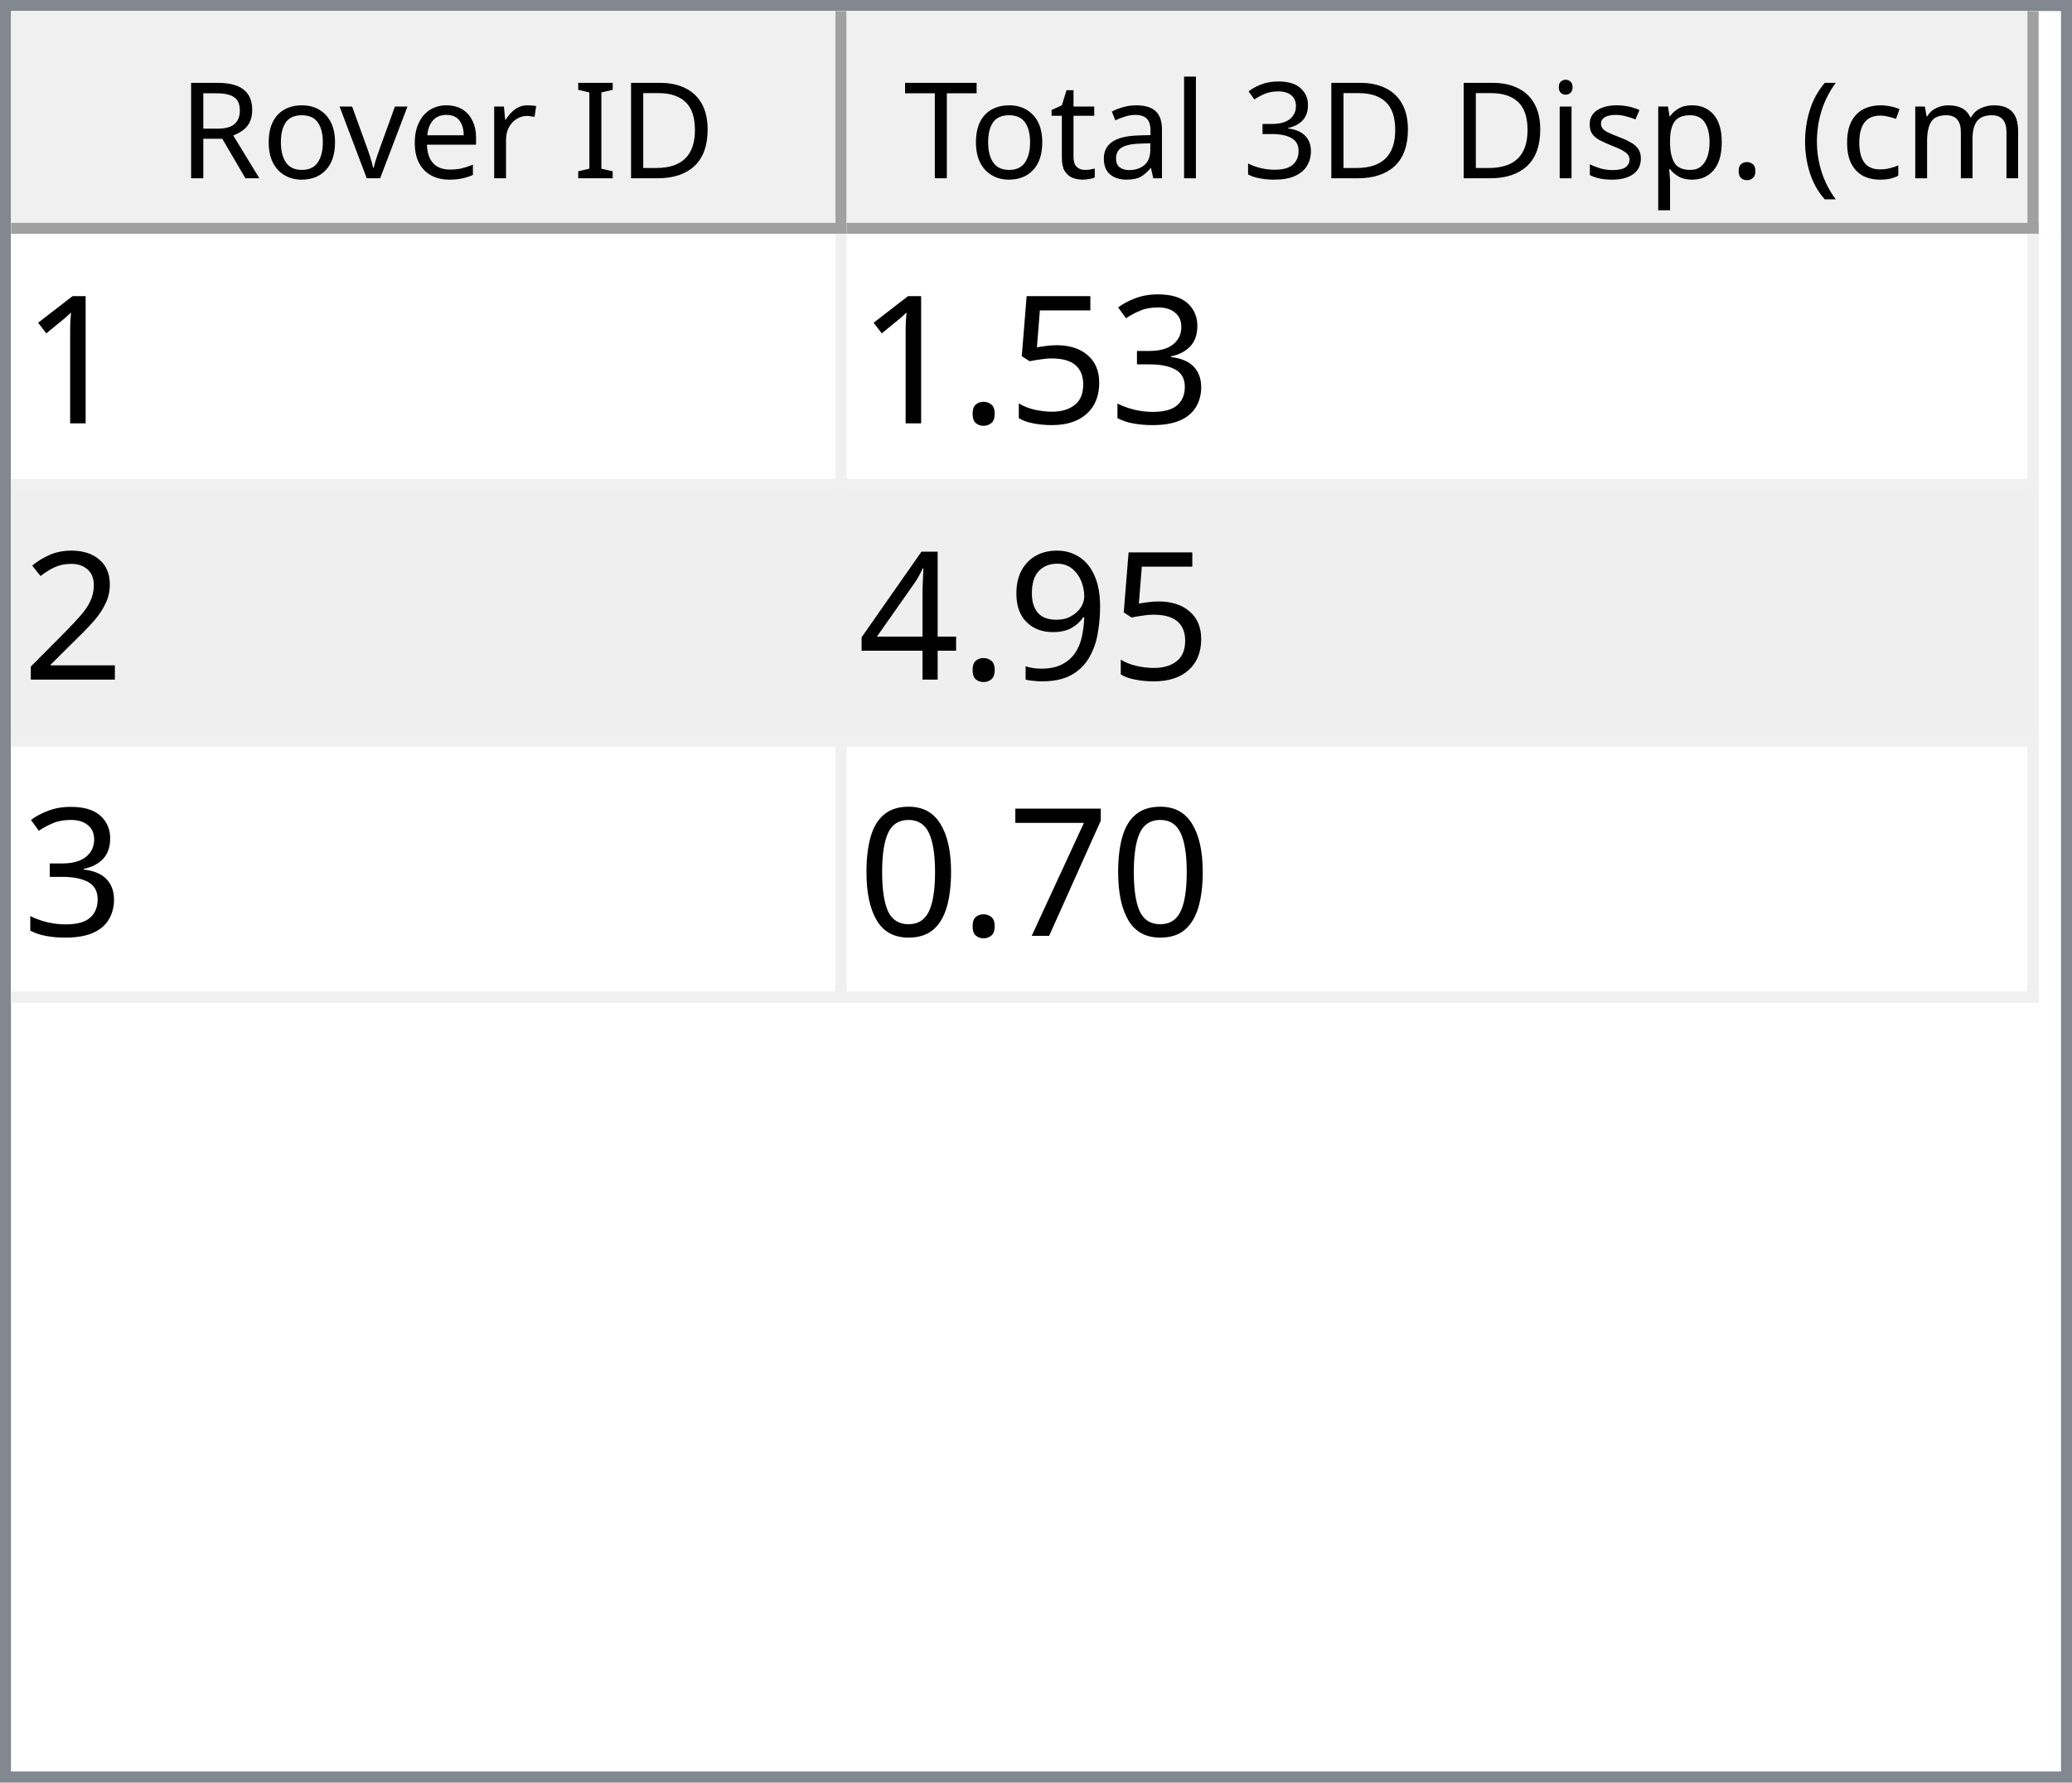
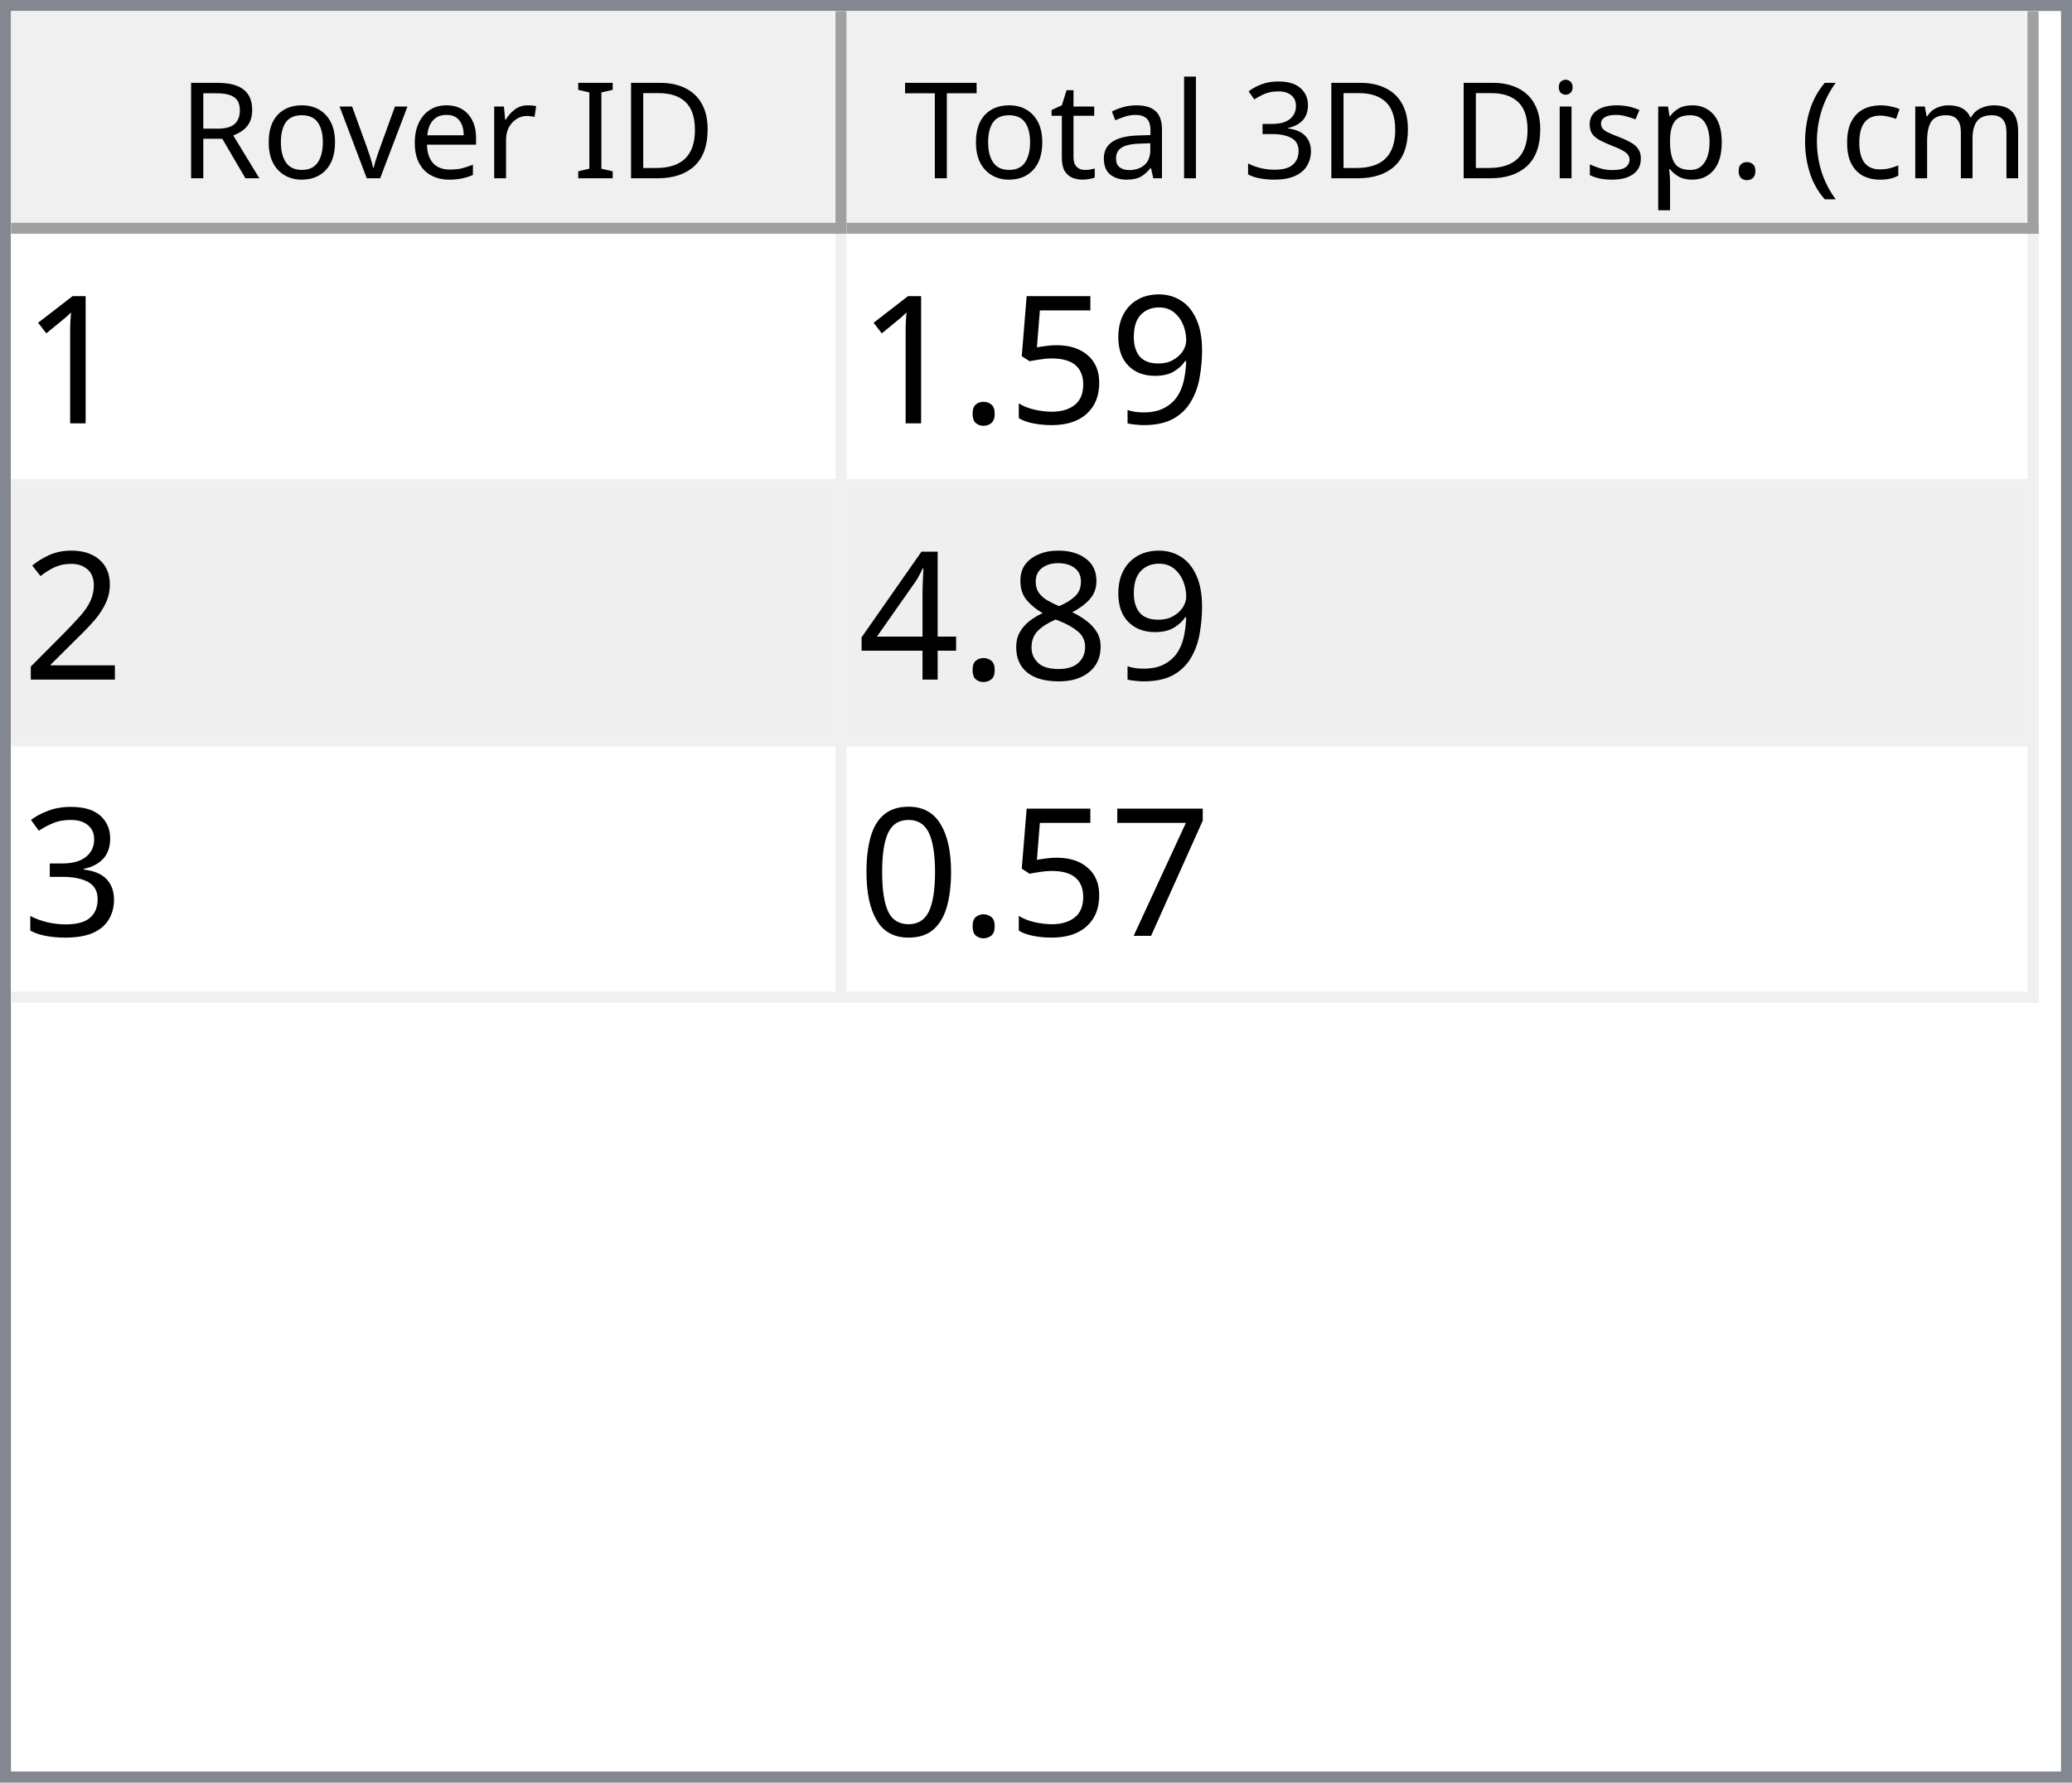
<svg xmlns="http://www.w3.org/2000/svg" style="fill-opacity:1; color-rendering:auto; color-interpolation:auto; text-rendering:auto; stroke:black; stroke-linecap:square; stroke-miterlimit:10; shape-rendering:auto; stroke-opacity:1; fill:black; stroke-dasharray:none; font-weight:normal; stroke-width:1; font-family:'Dialog'; font-style:normal; stroke-linejoin:miter; font-size:12px; stroke-dashoffset:0; image-rendering:auto;" width="186" height="160">
  <defs id="genericDefs" />
  <g>
    <defs id="defs1">
      <clipPath clipPathUnits="userSpaceOnUse" id="clipPath1">
        <path d="M0 0 L186 0 L186 160 L0 160 L0 0 Z" />
      </clipPath>
      <clipPath clipPathUnits="userSpaceOnUse" id="clipPath2">
        <path d="M0 0 L0 160 L186 160 L186 0 Z" />
      </clipPath>
      <clipPath clipPathUnits="userSpaceOnUse" id="clipPath3">
        <path d="M0 0 L0 20 L184 20 L184 0 Z" />
      </clipPath>
      <clipPath clipPathUnits="userSpaceOnUse" id="clipPath4">
        <path d="M0 0 L0 20 L75 20 L75 0 Z" />
      </clipPath>
      <clipPath clipPathUnits="userSpaceOnUse" id="clipPath5">
        <path d="M1 1 L1 19 L74 19 L74 1 Z" />
      </clipPath>
      <clipPath clipPathUnits="userSpaceOnUse" id="clipPath6">
        <path d="M0 0 L0 18 L73 18 L73 0 Z" />
      </clipPath>
      <clipPath clipPathUnits="userSpaceOnUse" id="clipPath7">
        <path d="M-0.5 -0.5 L-0.5 19.5 L74.5 19.5 L74.5 -0.5 Z" />
      </clipPath>
      <clipPath clipPathUnits="userSpaceOnUse" id="clipPath8">
        <path d="M0 0 L0 20 L107 20 L107 0 Z" />
      </clipPath>
      <clipPath clipPathUnits="userSpaceOnUse" id="clipPath9">
        <path d="M1 1 L1 19 L106 19 L106 1 Z" />
      </clipPath>
      <clipPath clipPathUnits="userSpaceOnUse" id="clipPath10">
        <path d="M0 0 L0 18 L105 18 L105 0 Z" />
      </clipPath>
      <clipPath clipPathUnits="userSpaceOnUse" id="clipPath11">
        <path d="M-0.5 -0.5 L-0.5 19.5 L106.5 19.5 L106.5 -0.5 Z" />
      </clipPath>
      <clipPath clipPathUnits="userSpaceOnUse" id="clipPath12">
        <path d="M0 0 L0 138 L184 138 L184 0 Z" />
      </clipPath>
      <clipPath clipPathUnits="userSpaceOnUse" id="clipPath13">
        <path d="M0 0 L0 69 L182 69 L182 0 Z" />
      </clipPath>
      <clipPath clipPathUnits="userSpaceOnUse" id="clipPath14">
        <path d="M-0.5 -0.5 L-0.5 68.5 L181.5 68.5 L181.5 -0.5 Z" />
      </clipPath>
      <clipPath clipPathUnits="userSpaceOnUse" id="clipPath15">
        <path d="M0 0 L0 22 L74 22 L74 0 Z" />
      </clipPath>
      <clipPath clipPathUnits="userSpaceOnUse" id="clipPath16">
        <path d="M0 0 L0 22 L106 22 L106 0 Z" />
      </clipPath>
      <font horiz-adv-x="64.551" id="font1">
        <font-face ascent="107.91" descent="25.098" units-per-em="100" style="font-style:normal; font-family:Segoe UI; font-weight:normal;" />
        <missing-glyph horiz-adv-x="64.551" d="M8.109 0 L8.109 68.266 L56.453 68.266 L56.453 0 L8.109 0 ZM15.328 7.234 L49.219 7.234 L49.219 61.031 L15.328 61.031 L15.328 7.234 Z" />
        <glyph unicode="D" horiz-adv-x="70.117" d="M9.188 0 L9.188 70.016 L28.516 70.016 Q65.531 70.016 65.531 35.891 Q65.531 19.672 55.25 9.836 Q44.969 0 27.734 0 L9.188 0 ZM17.391 62.594 L17.391 7.422 L27.828 7.422 Q41.609 7.422 49.273 14.797 Q56.938 22.172 56.938 35.688 Q56.938 62.594 28.328 62.594 L17.391 62.594 Z" />
        <glyph unicode="I" horiz-adv-x="26.611" d="M17.391 0 L9.188 0 L9.188 70.016 L17.391 70.016 L17.391 0 Z" />
        <glyph unicode=" " horiz-adv-x="27.393" d="" />
        <glyph unicode="r" horiz-adv-x="34.766" d="M34.188 41.891 Q32.078 43.5 28.125 43.5 Q23 43.5 19.555 38.672 Q16.109 33.844 16.109 25.484 L16.109 0 L8.109 0 L8.109 50 L16.109 50 L16.109 39.703 L16.312 39.703 Q18.016 44.969 21.531 47.922 Q25.047 50.875 29.391 50.875 Q32.516 50.875 34.188 50.203 L34.188 41.891 Z" />
        <glyph unicode="e" horiz-adv-x="52.295" d="M48.297 23 L12.984 23 Q13.188 14.656 17.484 10.109 Q21.781 5.562 29.297 5.562 Q37.75 5.562 44.828 11.141 L44.828 3.609 Q38.234 -1.172 27.391 -1.172 Q16.797 -1.172 10.742 5.641 Q4.688 12.453 4.688 24.812 Q4.688 36.469 11.305 43.82 Q17.922 51.172 27.734 51.172 Q37.547 51.172 42.922 44.828 Q48.297 38.484 48.297 27.203 L48.297 23 ZM40.094 29.781 Q40.047 36.719 36.75 40.578 Q33.453 44.438 27.594 44.438 Q21.922 44.438 17.969 40.383 Q14.016 36.328 13.094 29.781 L40.094 29.781 Z" />
        <glyph unicode="v" horiz-adv-x="47.9" d="M47.406 50 L27.484 0 L19.625 0 L0.688 50 L9.469 50 L22.172 13.672 Q23.578 9.672 23.922 6.688 L24.125 6.688 Q24.609 10.453 25.688 13.484 L38.969 50 L47.406 50 Z" />
        <glyph unicode="o" horiz-adv-x="58.594" d="M29 -1.172 Q17.922 -1.172 11.305 5.836 Q4.688 12.844 4.688 24.422 Q4.688 37.016 11.57 44.094 Q18.453 51.172 30.172 51.172 Q41.359 51.172 47.633 44.289 Q53.906 37.406 53.906 25.203 Q53.906 13.234 47.141 6.031 Q40.375 -1.172 29 -1.172 ZM29.594 44.438 Q21.875 44.438 17.383 39.188 Q12.891 33.938 12.891 24.703 Q12.891 15.828 17.43 10.695 Q21.969 5.562 29.594 5.562 Q37.359 5.562 41.531 10.594 Q45.703 15.625 45.703 24.906 Q45.703 34.281 41.531 39.359 Q37.359 44.438 29.594 44.438 Z" />
        <glyph unicode="R" horiz-adv-x="59.814" d="M59.375 0 L49.609 0 L37.891 19.625 Q36.281 22.359 34.766 24.289 Q33.25 26.219 31.664 27.438 Q30.078 28.656 28.25 29.219 Q26.422 29.781 24.125 29.781 L17.391 29.781 L17.391 0 L9.188 0 L9.188 70.016 L30.078 70.016 Q34.672 70.016 38.555 68.867 Q42.438 67.719 45.289 65.375 Q48.141 63.031 49.758 59.547 Q51.375 56.062 51.375 51.375 Q51.375 47.703 50.273 44.656 Q49.172 41.609 47.148 39.211 Q45.125 36.812 42.266 35.133 Q39.406 33.453 35.844 32.516 L35.844 32.328 Q37.594 31.547 38.891 30.547 Q40.188 29.547 41.359 28.18 Q42.531 26.812 43.68 25.078 Q44.828 23.344 46.234 21.047 L59.375 0 ZM17.391 62.594 L17.391 37.203 L28.516 37.203 Q31.594 37.203 34.203 38.133 Q36.812 39.062 38.719 40.797 Q40.625 42.531 41.703 45.047 Q42.781 47.562 42.781 50.688 Q42.781 56.297 39.141 59.445 Q35.5 62.594 28.609 62.594 L17.391 62.594 Z" />
        <glyph unicode=")" horiz-adv-x="30.176" d="M8.297 -15.922 L1.172 -15.922 Q16.406 2.344 16.406 26.812 Q16.406 51.469 1.078 70.016 L8.297 70.016 Q23.531 52.156 23.531 26.703 Q23.531 1.375 8.297 -15.922 Z" />
        <glyph unicode="m" horiz-adv-x="86.133" d="M79.109 0 L71.094 0 L71.094 28.719 Q71.094 37.016 68.531 40.727 Q65.969 44.438 59.906 44.438 Q54.781 44.438 51.195 39.75 Q47.609 35.062 47.609 28.516 L47.609 0 L39.594 0 L39.594 29.688 Q39.594 44.438 28.219 44.438 Q22.953 44.438 19.531 40.016 Q16.109 35.594 16.109 28.516 L16.109 0 L8.109 0 L8.109 50 L16.109 50 L16.109 42.094 L16.312 42.094 Q21.625 51.172 31.844 51.172 Q36.969 51.172 40.773 48.312 Q44.578 45.453 46 40.828 Q51.562 51.172 62.594 51.172 Q79.109 51.172 79.109 30.812 L79.109 0 Z" />
        <glyph unicode="c" horiz-adv-x="46.191" d="M42.188 2.297 Q36.422 -1.172 28.516 -1.172 Q17.828 -1.172 11.258 5.789 Q4.688 12.75 4.688 23.828 Q4.688 36.188 11.766 43.68 Q18.844 51.172 30.672 51.172 Q37.25 51.172 42.281 48.734 L42.281 40.531 Q36.719 44.438 30.375 44.438 Q22.703 44.438 17.797 38.945 Q12.891 33.453 12.891 24.516 Q12.891 15.719 17.508 10.641 Q22.125 5.562 29.891 5.562 Q36.422 5.562 42.188 9.906 L42.188 2.297 Z" />
        <glyph unicode="(" horiz-adv-x="30.176" d="M29.109 -15.922 L21.969 -15.922 Q6.844 1.375 6.844 26.703 Q6.844 52.156 21.969 70.016 L29.203 70.016 Q13.875 51.469 13.875 26.812 Q13.875 2.344 29.109 -15.922 Z" />
        <glyph unicode="." horiz-adv-x="21.68" d="M10.891 -1.078 Q8.641 -1.078 7.055 0.539 Q5.469 2.156 5.469 4.391 Q5.469 6.641 7.055 8.273 Q8.641 9.906 10.891 9.906 Q13.188 9.906 14.797 8.273 Q16.406 6.641 16.406 4.391 Q16.406 2.156 14.797 0.539 Q13.188 -1.078 10.891 -1.078 Z" />
        <glyph unicode="p" horiz-adv-x="58.789" d="M16.312 7.234 L16.109 7.234 L16.109 -23 L8.109 -23 L8.109 50 L16.109 50 L16.109 41.219 L16.312 41.219 Q22.219 51.172 33.594 51.172 Q43.266 51.172 48.688 44.461 Q54.109 37.75 54.109 26.469 Q54.109 13.922 48 6.375 Q41.891 -1.172 31.297 -1.172 Q21.578 -1.172 16.312 7.234 ZM16.109 27.391 L16.109 20.406 Q16.109 14.203 20.141 9.883 Q24.172 5.562 30.375 5.562 Q37.641 5.562 41.773 11.133 Q45.906 16.703 45.906 26.609 Q45.906 34.969 42.047 39.703 Q38.188 44.438 31.594 44.438 Q24.609 44.438 20.359 39.578 Q16.109 34.719 16.109 27.391 Z" />
        <glyph unicode="s" horiz-adv-x="42.432" d="M5.078 1.812 L5.078 10.406 Q11.625 5.562 19.484 5.562 Q30.031 5.562 30.031 12.594 Q30.031 14.594 29.125 15.992 Q28.219 17.391 26.68 18.461 Q25.141 19.531 23.07 20.383 Q21 21.234 18.609 22.172 Q15.281 23.484 12.766 24.828 Q10.25 26.172 8.57 27.859 Q6.891 29.547 6.031 31.695 Q5.172 33.844 5.172 36.719 Q5.172 40.234 6.789 42.945 Q8.406 45.656 11.086 47.484 Q13.766 49.312 17.211 50.242 Q20.656 51.172 24.312 51.172 Q30.812 51.172 35.938 48.922 L35.938 40.828 Q30.422 44.438 23.25 44.438 Q21 44.438 19.195 43.922 Q17.391 43.406 16.094 42.477 Q14.797 41.547 14.086 40.258 Q13.375 38.969 13.375 37.406 Q13.375 35.453 14.086 34.133 Q14.797 32.812 16.164 31.789 Q17.531 30.766 19.484 29.938 Q21.438 29.109 23.922 28.125 Q27.25 26.859 29.883 25.516 Q32.516 24.172 34.375 22.484 Q36.234 20.797 37.234 18.602 Q38.234 16.406 38.234 13.375 Q38.234 9.672 36.602 6.938 Q34.969 4.203 32.234 2.398 Q29.5 0.594 25.93 -0.289 Q22.359 -1.172 18.453 -1.172 Q10.75 -1.172 5.078 1.812 Z" />
        <glyph unicode="i" horiz-adv-x="24.219" d="M12.203 62.703 Q10.062 62.703 8.547 64.164 Q7.031 65.625 7.031 67.875 Q7.031 70.125 8.547 71.609 Q10.062 73.094 12.203 73.094 Q14.406 73.094 15.945 71.609 Q17.484 70.125 17.484 67.875 Q17.484 65.719 15.945 64.211 Q14.406 62.703 12.203 62.703 ZM16.109 0 L8.109 0 L8.109 50 L16.109 50 L16.109 0 Z" />
        <glyph unicode="3" horiz-adv-x="53.906" d="M46.531 19.828 Q46.531 15.094 44.75 11.211 Q42.969 7.328 39.719 4.57 Q36.469 1.812 31.93 0.297 Q27.391 -1.219 21.922 -1.219 Q11.922 -1.219 6 2.594 L6 11.188 Q13.094 5.609 22.219 5.609 Q25.875 5.609 28.828 6.539 Q31.781 7.469 33.906 9.227 Q36.031 10.984 37.18 13.477 Q38.328 15.969 38.328 19.094 Q38.328 32.812 18.797 32.812 L12.984 32.812 L12.984 39.594 L18.5 39.594 Q35.797 39.594 35.797 52.484 Q35.797 64.406 22.609 64.406 Q15.188 64.406 8.688 59.422 L8.688 67.188 Q15.375 71.188 24.609 71.188 Q29 71.188 32.57 69.969 Q36.141 68.75 38.68 66.555 Q41.219 64.359 42.609 61.281 Q44 58.203 44 54.5 Q44 40.672 30.031 36.719 L30.031 36.531 Q33.594 36.141 36.625 34.797 Q39.656 33.453 41.852 31.305 Q44.047 29.156 45.289 26.25 Q46.531 23.344 46.531 19.828 Z" />
        <glyph unicode="l" horiz-adv-x="24.219" d="M16.109 0 L8.109 0 L8.109 74.031 L16.109 74.031 L16.109 0 Z" />
        <glyph unicode="a" horiz-adv-x="50.879" d="M43.891 0 L35.891 0 L35.891 7.812 L35.688 7.812 Q30.469 -1.172 20.312 -1.172 Q12.844 -1.172 8.617 2.781 Q4.391 6.734 4.391 13.281 Q4.391 27.297 20.906 29.594 L35.891 31.688 Q35.891 44.438 25.594 44.438 Q16.547 44.438 9.281 38.281 L9.281 46.484 Q16.656 51.172 26.266 51.172 Q43.891 51.172 43.891 32.516 L43.891 0 ZM35.891 25.297 L23.828 23.641 Q18.266 22.859 15.43 20.875 Q12.594 18.891 12.594 13.875 Q12.594 10.203 15.211 7.883 Q17.828 5.562 22.172 5.562 Q28.125 5.562 32.008 9.742 Q35.891 13.922 35.891 20.312 L35.891 25.297 Z" />
        <glyph unicode="t" horiz-adv-x="33.887" d="M31.297 0.484 Q28.469 -1.078 23.828 -1.078 Q10.688 -1.078 10.688 13.578 L10.688 43.172 L2.094 43.172 L2.094 50 L10.688 50 L10.688 62.203 L18.703 64.797 L18.703 50 L31.297 50 L31.297 43.172 L18.703 43.172 L18.703 14.984 Q18.703 9.969 20.414 7.82 Q22.125 5.672 26.078 5.672 Q29.109 5.672 31.297 7.328 L31.297 0.484 Z" />
        <glyph unicode="T" horiz-adv-x="52.393" d="M50.594 62.594 L30.375 62.594 L30.375 0 L22.172 0 L22.172 62.594 L2 62.594 L2 70.016 L50.594 70.016 L50.594 62.594 Z" />
      </font>
      <font horiz-adv-x="75.0" id="font2">
        <font-face ascent="100.537" descent="21.973" units-per-em="100" style="font-style:normal; font-family:sans-serif; font-weight:normal;" />
        <missing-glyph horiz-adv-x="75.0" d="M12.5 0 L12.5 62.5 L62.5 62.5 L62.5 0 L12.5 0 ZM14.062 1.562 L60.938 1.562 L60.938 60.938 L14.062 60.938 L14.062 1.562 Z" />
        <glyph unicode="1" horiz-adv-x="55.615" d="M37.25 0 L28.469 0 L28.469 56 Q25.297 52.984 20.141 49.953 Q14.984 46.922 10.891 45.406 L10.891 53.906 Q18.266 57.375 23.781 62.305 Q29.297 67.234 31.594 71.875 L37.25 71.875 L37.25 0 Z" />
-         <glyph unicode="3" horiz-adv-x="55.615" d="M4.203 18.891 L12.984 20.062 Q14.5 12.594 18.141 9.297 Q21.781 6 27 6 Q33.203 6 37.477 10.297 Q41.75 14.594 41.75 20.953 Q41.75 27 37.797 30.93 Q33.844 34.859 27.734 34.859 Q25.25 34.859 21.531 33.891 L22.516 41.609 Q23.391 41.5 23.922 41.5 Q29.547 41.5 34.039 44.43 Q38.531 47.359 38.531 53.469 Q38.531 58.297 35.258 61.477 Q31.984 64.656 26.812 64.656 Q21.688 64.656 18.266 61.43 Q14.844 58.203 13.875 51.766 L5.078 53.328 Q6.688 62.156 12.398 67.016 Q18.109 71.875 26.609 71.875 Q32.469 71.875 37.398 69.359 Q42.328 66.844 44.945 62.5 Q47.562 58.156 47.562 53.266 Q47.562 48.641 45.07 44.828 Q42.578 41.016 37.703 38.766 Q44.047 37.312 47.562 32.695 Q51.078 28.078 51.078 21.141 Q51.078 11.766 44.242 5.25 Q37.406 -1.266 26.953 -1.266 Q17.531 -1.266 11.305 4.352 Q5.078 9.969 4.203 18.891 Z" />
+         <glyph unicode="9" horiz-adv-x="55.615" d="M5.469 16.547 L13.922 17.328 Q14.984 11.375 18.016 8.688 Q21.047 6 25.781 6 Q29.828 6 32.883 7.859 Q35.938 9.719 37.891 12.82 Q39.844 15.922 41.164 21.195 Q42.484 26.469 42.484 31.938 Q42.484 32.516 42.438 33.688 Q39.797 29.5 35.234 26.883 Q30.672 24.266 25.344 24.266 Q16.453 24.266 10.305 30.711 Q4.156 37.156 4.156 47.703 Q4.156 58.594 10.578 65.234 Q17 71.875 26.656 71.875 Q33.641 71.875 39.43 68.117 Q45.219 64.359 48.219 57.398 Q51.219 50.438 51.219 37.25 Q51.219 23.531 48.242 15.406 Q45.266 7.281 39.383 3.031 Q33.5 -1.219 25.594 -1.219 Q17.188 -1.219 11.867 3.445 Q6.547 8.109 5.469 16.547 ZM41.453 48.141 Q41.453 55.719 37.43 60.156 Q33.406 64.594 27.734 64.594 Q21.875 64.594 17.531 59.812 Q13.188 55.031 13.188 47.406 Q13.188 40.578 17.312 36.305 Q21.438 32.031 27.484 32.031 Q33.594 32.031 37.523 36.305 Q41.453 40.578 41.453 48.141 Z" />
        <glyph unicode="5" horiz-adv-x="55.615" d="M4.156 18.75 L13.375 19.531 Q14.406 12.797 18.141 9.398 Q21.875 6 27.156 6 Q33.5 6 37.891 10.789 Q42.281 15.578 42.281 23.484 Q42.281 31 38.062 35.352 Q33.844 39.703 27 39.703 Q22.75 39.703 19.336 37.773 Q15.922 35.844 13.969 32.766 L5.719 33.844 L12.641 70.609 L48.25 70.609 L48.25 62.203 L19.672 62.203 L15.828 42.969 Q22.266 47.469 29.344 47.469 Q38.719 47.469 45.164 40.969 Q51.609 34.469 51.609 24.266 Q51.609 14.547 45.953 7.469 Q39.062 -1.219 27.156 -1.219 Q17.391 -1.219 11.211 4.25 Q5.031 9.719 4.156 18.75 Z" />
        <glyph unicode="." horiz-adv-x="27.783" d="M9.078 0 L9.078 10.016 L19.094 10.016 L19.094 0 L9.078 0 Z" />
        <glyph unicode="2" horiz-adv-x="55.615" d="M50.344 8.453 L50.344 0 L3.031 0 Q2.938 3.172 4.047 6.109 Q5.859 10.938 9.836 15.625 Q13.812 20.312 21.344 26.469 Q33.016 36.031 37.117 41.625 Q41.219 47.219 41.219 52.203 Q41.219 57.422 37.477 61.008 Q33.734 64.594 27.734 64.594 Q21.391 64.594 17.578 60.789 Q13.766 56.984 13.719 50.25 L4.688 51.172 Q5.609 61.281 11.664 66.578 Q17.719 71.875 27.938 71.875 Q38.234 71.875 44.242 66.164 Q50.25 60.453 50.25 52 Q50.25 47.703 48.492 43.555 Q46.734 39.406 42.656 34.812 Q38.578 30.219 29.109 22.219 Q21.188 15.578 18.945 13.211 Q16.703 10.844 15.234 8.453 L50.344 8.453 Z" />
-         <glyph unicode="9" horiz-adv-x="55.615" d="M5.469 16.547 L13.922 17.328 Q14.984 11.375 18.016 8.688 Q21.047 6 25.781 6 Q29.828 6 32.883 7.859 Q35.938 9.719 37.891 12.82 Q39.844 15.922 41.164 21.195 Q42.484 26.469 42.484 31.938 Q42.484 32.516 42.438 33.688 Q39.797 29.5 35.234 26.883 Q30.672 24.266 25.344 24.266 Q16.453 24.266 10.305 30.711 Q4.156 37.156 4.156 47.703 Q4.156 58.594 10.578 65.234 Q17 71.875 26.656 71.875 Q33.641 71.875 39.43 68.117 Q45.219 64.359 48.219 57.398 Q51.219 50.438 51.219 37.25 Q51.219 23.531 48.242 15.406 Q45.266 7.281 39.383 3.031 Q33.5 -1.219 25.594 -1.219 Q17.188 -1.219 11.867 3.445 Q6.547 8.109 5.469 16.547 ZM41.453 48.141 Q41.453 55.719 37.43 60.156 Q33.406 64.594 27.734 64.594 Q21.875 64.594 17.531 59.812 Q13.188 55.031 13.188 47.406 Q13.188 40.578 17.312 36.305 Q21.438 32.031 27.484 32.031 Q33.594 32.031 37.523 36.305 Q41.453 40.578 41.453 48.141 Z" />
+         <glyph unicode="8" horiz-adv-x="55.615" d="M17.672 38.812 Q12.203 40.828 9.57 44.539 Q6.938 48.25 6.938 53.422 Q6.938 61.234 12.555 66.555 Q18.172 71.875 27.484 71.875 Q36.859 71.875 42.578 66.43 Q48.297 60.984 48.297 53.172 Q48.297 48.188 45.68 44.508 Q43.062 40.828 37.75 38.812 Q44.344 36.672 47.781 31.883 Q51.219 27.094 51.219 20.453 Q51.219 11.281 44.727 5.031 Q38.234 -1.219 27.641 -1.219 Q17.047 -1.219 10.547 5.055 Q4.047 11.328 4.047 20.703 Q4.047 27.688 7.594 32.398 Q11.141 37.109 17.672 38.812 ZM15.922 53.719 Q15.922 48.641 19.195 45.414 Q22.469 42.188 27.688 42.188 Q32.766 42.188 36.016 45.383 Q39.266 48.578 39.266 53.219 Q39.266 58.062 35.914 61.359 Q32.562 64.656 27.594 64.656 Q22.562 64.656 19.242 61.43 Q15.922 58.203 15.922 53.719 ZM13.094 20.656 Q13.094 16.891 14.875 13.375 Q16.656 9.859 20.172 7.93 Q23.688 6 27.734 6 Q34.031 6 38.133 10.055 Q42.234 14.109 42.234 20.359 Q42.234 26.703 38.016 30.859 Q33.797 35.016 27.438 35.016 Q21.234 35.016 17.164 30.914 Q13.094 26.812 13.094 20.656 Z" />
        <glyph unicode="4" horiz-adv-x="55.615" d="M32.328 0 L32.328 17.141 L1.266 17.141 L1.266 25.203 L33.938 71.578 L41.109 71.578 L41.109 25.203 L50.781 25.203 L50.781 17.141 L41.109 17.141 L41.109 0 L32.328 0 ZM32.328 25.203 L32.328 57.469 L9.906 25.203 L32.328 25.203 Z" />
+         <glyph unicode="3" horiz-adv-x="55.615" d="M4.203 18.891 L12.984 20.062 Q14.5 12.594 18.141 9.297 Q21.781 6 27 6 Q33.203 6 37.477 10.297 Q41.75 14.594 41.75 20.953 Q41.75 27 37.797 30.93 Q33.844 34.859 27.734 34.859 Q25.25 34.859 21.531 33.891 L22.516 41.609 Q23.391 41.5 23.922 41.5 Q29.547 41.5 34.039 44.43 Q38.531 47.359 38.531 53.469 Q38.531 58.297 35.258 61.477 Q31.984 64.656 26.812 64.656 Q21.688 64.656 18.266 61.43 Q14.844 58.203 13.875 51.766 L5.078 53.328 Q6.688 62.156 12.398 67.016 Q18.109 71.875 26.609 71.875 Q32.469 71.875 37.398 69.359 Q42.328 66.844 44.945 62.5 Q47.562 58.156 47.562 53.266 Q47.562 48.641 45.07 44.828 Q42.578 41.016 37.703 38.766 Q44.047 37.312 47.562 32.695 Q51.078 28.078 51.078 21.141 Q51.078 11.766 44.242 5.25 Q37.406 -1.266 26.953 -1.266 Q17.531 -1.266 11.305 4.352 Q5.078 9.969 4.203 18.891 Z" />
        <glyph unicode="7" horiz-adv-x="55.615" d="M4.734 62.203 L4.734 70.656 L51.078 70.656 L51.078 63.812 Q44.234 56.547 37.523 44.484 Q30.812 32.422 27.156 19.672 Q24.516 10.688 23.781 0 L14.75 0 Q14.891 8.453 18.062 20.414 Q21.234 32.375 27.172 43.484 Q33.109 54.594 39.797 62.203 L4.734 62.203 Z" />
        <glyph unicode="0" horiz-adv-x="55.615" d="M4.156 35.297 Q4.156 48 6.766 55.742 Q9.375 63.484 14.523 67.68 Q19.672 71.875 27.484 71.875 Q33.25 71.875 37.594 69.555 Q41.938 67.234 44.773 62.867 Q47.609 58.5 49.219 52.227 Q50.828 45.953 50.828 35.297 Q50.828 22.703 48.242 14.969 Q45.656 7.234 40.508 3.008 Q35.359 -1.219 27.484 -1.219 Q17.141 -1.219 11.234 6.203 Q4.156 15.141 4.156 35.297 ZM13.188 35.297 Q13.188 17.672 17.312 11.836 Q21.438 6 27.484 6 Q33.547 6 37.672 11.859 Q41.797 17.719 41.797 35.297 Q41.797 52.984 37.672 58.789 Q33.547 64.594 27.391 64.594 Q21.344 64.594 17.719 59.469 Q13.188 52.938 13.188 35.297 Z" />
      </font>
    </defs>
    <g style="fill:white; stroke:white;">
      <rect x="0" y="0" width="186" style="clip-path:url(#clipPath1); stroke:none;" height="160" />
    </g>
    <g style="fill:white; text-rendering:optimizeSpeed; color-rendering:optimizeSpeed; image-rendering:optimizeSpeed; shape-rendering:crispEdges; stroke:white; color-interpolation:sRGB;">
      <rect x="0" width="186" height="160" y="0" style="stroke:none;" />
      <path style="stroke:none;" d="M0 160 L186 160 L186 0 L0 0 Z" />
    </g>
    <g style="fill:rgb(240,240,240); font-family:'Segoe UI'; stroke:rgb(240,240,240);">
      <rect x="0" y="0" width="186" style="clip-path:url(#clipPath2); stroke:none;" height="160" />
    </g>
    <g style="fill:rgb(130,135,144); font-family:'Segoe UI'; stroke:rgb(130,135,144);">
      <path d="M0 0 L186 0 L186 160 L0 160 L0 0 ZM1 1 L185 1 L185 159 L1 159 L1 1 Z" style="fill-rule:evenodd; clip-path:url(#clipPath2); stroke:none;" />
    </g>
    <g style="fill:white; font-family:'Segoe UI'; stroke:white;" transform="translate(1,1)">
      <rect x="0" y="0" width="184" style="clip-path:url(#clipPath3); stroke:none;" height="20" />
    </g>
    <g style="fill:rgb(240,240,240); font-family:'Segoe UI'; stroke:rgb(240,240,240);" transform="translate(1,1)">
      <rect x="0" y="0" width="75" style="clip-path:url(#clipPath4); stroke:none;" height="20" />
    </g>
    <g style="font-family:'Segoe UI';" transform="translate(2,2)">
      <text x="14" xml:space="preserve" y="14" style="clip-path:url(#clipPath6); stroke:none;">Rover ID</text>
    </g>
    <g style="fill:rgb(160,160,160); font-family:'Segoe UI'; stroke:rgb(160,160,160); stroke-linejoin:bevel;" transform="translate(1.5,1.5)">
      <line x1="74" x2="74" y1="0" style="fill:none; clip-path:url(#clipPath7);" y2="19" />
    </g>
    <g style="fill:rgb(160,160,160); font-family:'Segoe UI'; stroke:rgb(160,160,160); stroke-linejoin:bevel;" transform="matrix(1,0,0,1,1,1) translate(0.5,0.5)">
      <line x1="0" x2="74" y1="19" style="fill:none; clip-path:url(#clipPath7);" y2="19" />
    </g>
    <g style="fill:rgb(240,240,240); font-family:'Segoe UI'; stroke:rgb(240,240,240);" transform="translate(76,1)">
      <rect x="0" y="0" width="107" style="clip-path:url(#clipPath8); stroke:none;" height="20" />
    </g>
    <g style="font-family:'Segoe UI';" transform="translate(77,2)">
      <text x="1" xml:space="preserve" y="14" style="clip-path:url(#clipPath10); stroke:none;"> Total 3D Disp. (cm)</text>
    </g>
    <g style="fill:rgb(160,160,160); font-family:'Segoe UI'; stroke:rgb(160,160,160); stroke-linejoin:bevel;" transform="translate(76.5,1.5)">
      <line x1="106" x2="106" y1="0" style="fill:none; clip-path:url(#clipPath11);" y2="19" />
    </g>
    <g style="fill:rgb(160,160,160); font-family:'Segoe UI'; stroke:rgb(160,160,160); stroke-linejoin:bevel;" transform="matrix(1,0,0,1,76,1) translate(0.5,0.5)">
      <line x1="0" x2="106" y1="19" style="fill:none; clip-path:url(#clipPath11);" y2="19" />
    </g>
    <g style="fill:white; font-family:'Segoe UI'; stroke:white;" transform="translate(1,21)">
      <rect x="0" y="0" width="184" style="clip-path:url(#clipPath12); stroke:none;" height="138" />
    </g>
    <g style="fill:rgb(240,240,240); font-size:16px; font-family:sans-serif; stroke:rgb(240,240,240);" transform="translate(1,21)">
      <rect x="0" y="0" width="182" style="clip-path:url(#clipPath13); stroke:none;" height="69" />
      <line transform="translate(0.5,0.5)" x1="0" x2="181" y1="22" style="clip-path:url(#clipPath14); fill:none; stroke-linejoin:bevel;" y2="22" />
    </g>
    <g transform="matrix(1,0,0,1,1,21) translate(0.5,0.5)" style="fill:rgb(240,240,240); font-size:16px; font-family:sans-serif; stroke:rgb(240,240,240); stroke-linejoin:bevel;">
      <line x1="0" x2="181" y1="45" style="fill:none; clip-path:url(#clipPath14);" y2="45" />
    </g>
    <g transform="matrix(1,0,0,1,1,21) translate(0.5,0.5)" style="fill:rgb(240,240,240); font-size:16px; font-family:sans-serif; stroke:rgb(240,240,240); stroke-linejoin:bevel;">
      <line x1="0" x2="181" y1="68" style="fill:none; clip-path:url(#clipPath14);" y2="68" />
    </g>
    <g transform="matrix(1,0,0,1,1,21) translate(0.5,0.5)" style="fill:rgb(240,240,240); font-size:16px; font-family:sans-serif; stroke:rgb(240,240,240); stroke-linejoin:bevel;">
      <line x1="74" x2="74" y1="0" style="fill:none; clip-path:url(#clipPath14);" y2="68" />
    </g>
    <g transform="matrix(1,0,0,1,1,21) translate(0.5,0.5)" style="fill:rgb(240,240,240); font-size:16px; font-family:sans-serif; stroke:rgb(240,240,240); stroke-linejoin:bevel;">
      <line x1="181" x2="181" y1="0" style="fill:none; clip-path:url(#clipPath14);" y2="68" />
    </g>
    <g style="fill:white; font-size:16px; font-family:sans-serif; stroke:white;" transform="matrix(1,0,0,1,1,21)">
      <rect x="0" y="0" width="74" style="clip-path:url(#clipPath15); stroke:none;" height="22" />
      <text x="1" y="17" style="fill:black; clip-path:url(#clipPath15); stroke:none;" xml:space="preserve">1</text>
    </g>
    <g style="fill:white; font-size:16px; font-family:sans-serif; stroke:white;" transform="matrix(1,0,0,1,1,21) translate(75,0)">
      <rect x="0" y="0" width="106" style="clip-path:url(#clipPath16); stroke:none;" height="22" />
-       <text x="1" y="17" style="fill:black; clip-path:url(#clipPath16); stroke:none;" xml:space="preserve">1.53</text>
+       <text x="1" y="17" style="fill:black; clip-path:url(#clipPath16); stroke:none;" xml:space="preserve">1.59</text>
    </g>
    <g style="fill:rgb(239,239,239); font-size:16px; font-family:sans-serif; stroke:rgb(239,239,239);" transform="matrix(1,0,0,1,1,21) translate(0,23)">
      <rect x="0" y="0" width="74" style="clip-path:url(#clipPath15); stroke:none;" height="22" />
      <text x="1" y="17" style="fill:black; clip-path:url(#clipPath15); stroke:none;" xml:space="preserve">2</text>
    </g>
    <g style="fill:rgb(239,239,239); font-size:16px; font-family:sans-serif; stroke:rgb(239,239,239);" transform="matrix(1,0,0,1,1,21) translate(75,23)">
      <rect x="0" y="0" width="106" style="clip-path:url(#clipPath16); stroke:none;" height="22" />
-       <text x="1" y="17" style="fill:black; clip-path:url(#clipPath16); stroke:none;" xml:space="preserve">4.95</text>
+       <text x="1" y="17" style="fill:black; clip-path:url(#clipPath16); stroke:none;" xml:space="preserve">4.89</text>
    </g>
    <g style="fill:white; font-size:16px; font-family:sans-serif; stroke:white;" transform="matrix(1,0,0,1,1,21) translate(0,46)">
      <rect x="0" y="0" width="74" style="clip-path:url(#clipPath15); stroke:none;" height="22" />
      <text x="1" y="17" style="fill:black; clip-path:url(#clipPath15); stroke:none;" xml:space="preserve">3</text>
    </g>
    <g style="fill:white; font-size:16px; font-family:sans-serif; stroke:white;" transform="matrix(1,0,0,1,1,21) translate(75,46)">
      <rect x="0" y="0" width="106" style="clip-path:url(#clipPath16); stroke:none;" height="22" />
-       <text x="1" y="17" style="fill:black; clip-path:url(#clipPath16); stroke:none;" xml:space="preserve">0.70</text>
+       <text x="1" y="17" style="fill:black; clip-path:url(#clipPath16); stroke:none;" xml:space="preserve">0.57</text>
    </g>
  </g>
</svg>
